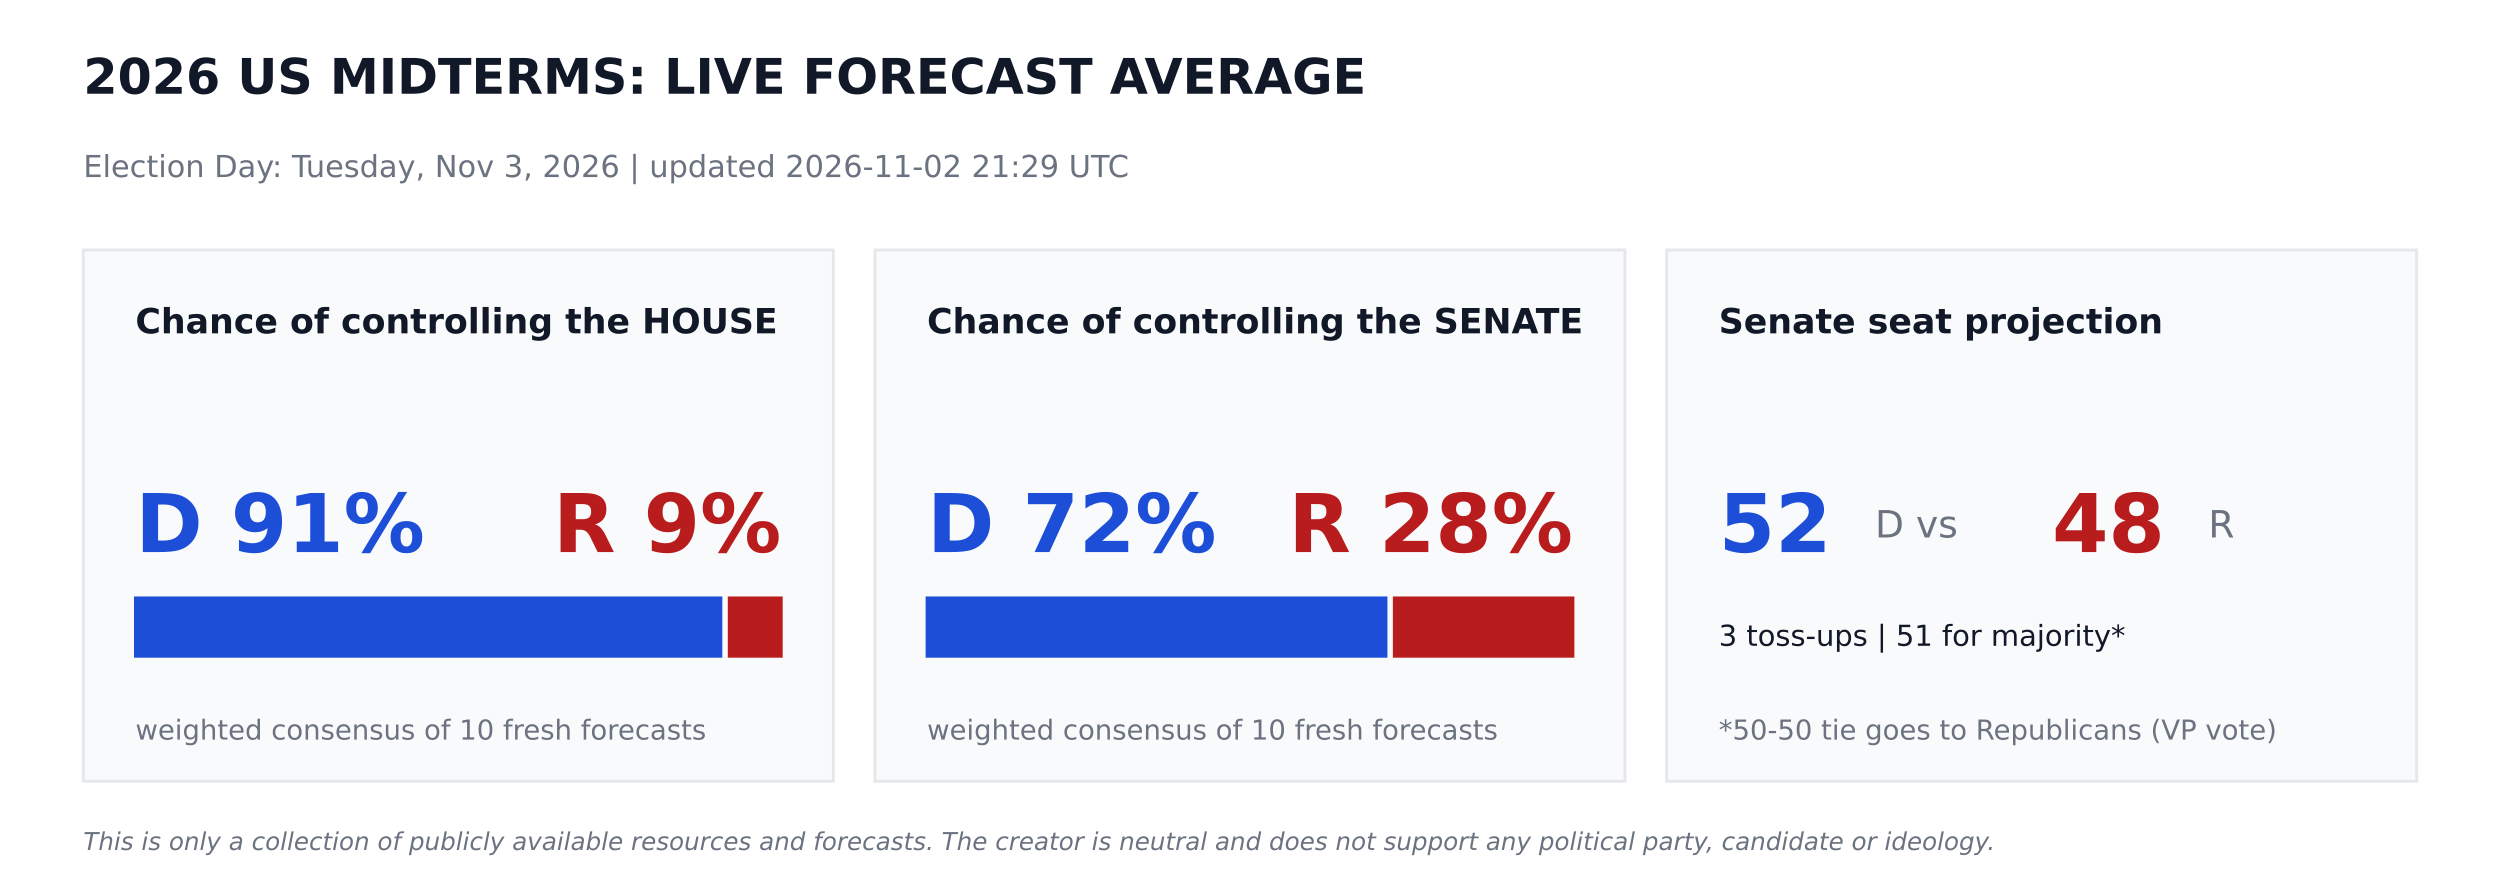
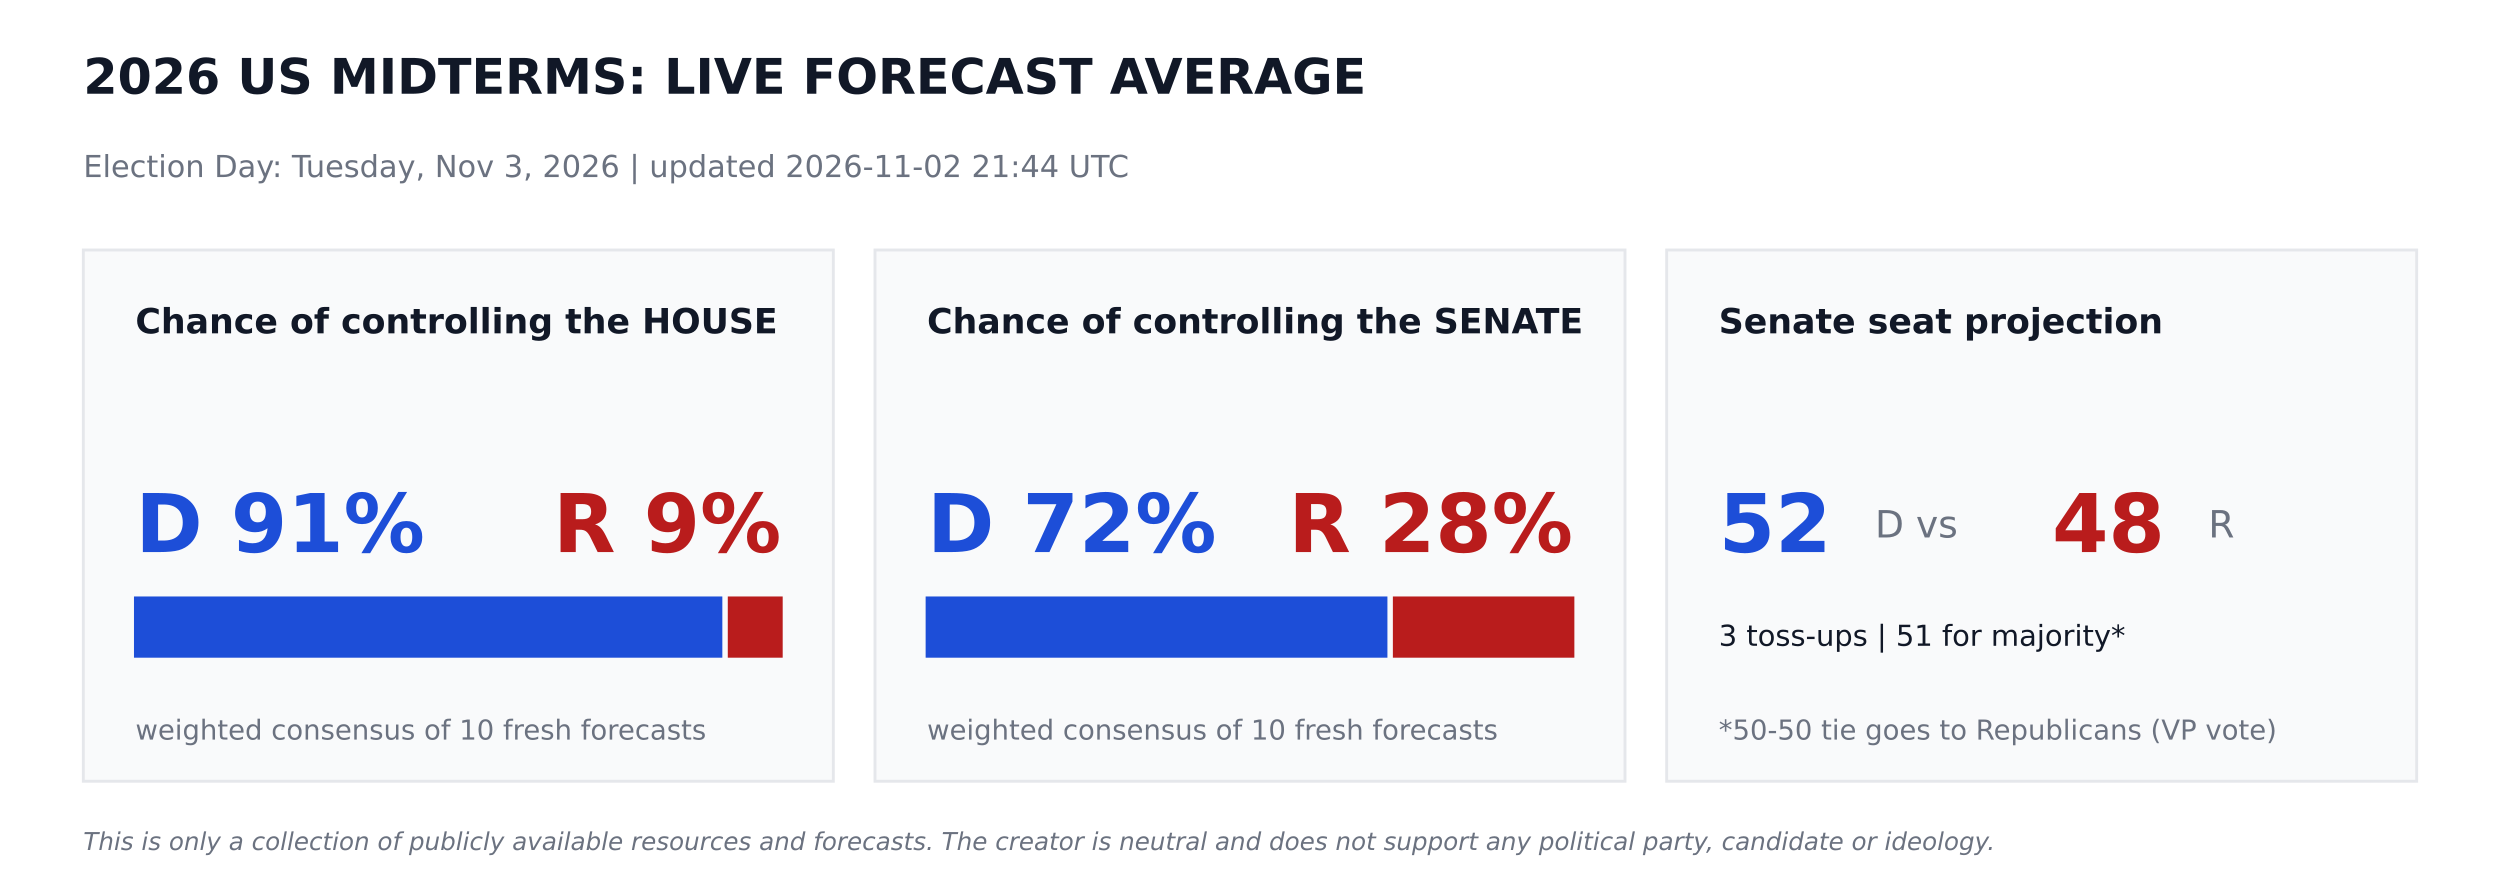
<svg xmlns="http://www.w3.org/2000/svg" width="864pt" height="302.4pt" viewBox="0 0 864 302.4" version="1.1">
  <defs>
    <style type="text/css">*{stroke-linejoin: round; stroke-linecap: butt}</style>
  </defs>
  <g id="figure_1">
    <g id="patch_1">
      <path d="M 0 302.4  L 864 302.4  L 864 0  L 0 0  z " style="fill: #ffffff" />
    </g>
    <g id="axes_1">
      <g id="patch_2">
-         <path d="M 28.8 270  L 288 270  L 288 86.4  L 28.8 86.4  z " clip-path="url(#pded01f35da)" style="fill: #f9fafb; stroke: #e5e7eb; stroke-linejoin: miter" />
+         <path d="M 28.8 270  L 288 270  L 288 86.4  L 28.8 86.4  z " clip-path="url(#pc23a52085c)" style="fill: #f9fafb; stroke: #e5e7eb; stroke-linejoin: miter" />
      </g>
      <g id="patch_3">
-         <path d="M 46.8 226.8  L 249.142 226.8  L 249.142 206.64  L 46.8 206.64  z " clip-path="url(#pded01f35da)" style="fill: #1d4ed8; stroke: #1d4ed8; stroke-linejoin: miter" />
+         <path d="M 46.8 226.8  L 249.142 226.8  L 249.142 206.64  L 46.8 206.64  z " clip-path="url(#pc23a52085c)" style="fill: #1d4ed8; stroke: #1d4ed8; stroke-linejoin: miter" />
      </g>
      <g id="patch_4">
-         <path d="M 252.022 226.8  L 270 226.8  L 270 206.64  L 252.022 206.64  z " clip-path="url(#pded01f35da)" style="fill: #b91c1c; stroke: #b91c1c; stroke-linejoin: miter" />
+         <path d="M 252.022 226.8  L 270 226.8  L 270 206.64  L 252.022 206.64  z " clip-path="url(#pc23a52085c)" style="fill: #b91c1c; stroke: #b91c1c; stroke-linejoin: miter" />
      </g>
      <g id="patch_5">
-         <path d="M 302.4 270  L 561.6 270  L 561.6 86.4  L 302.4 86.4  z " clip-path="url(#pded01f35da)" style="fill: #f9fafb; stroke: #e5e7eb; stroke-linejoin: miter" />
+         <path d="M 302.4 270  L 561.6 270  L 561.6 86.4  L 302.4 86.4  z " clip-path="url(#pc23a52085c)" style="fill: #f9fafb; stroke: #e5e7eb; stroke-linejoin: miter" />
      </g>
      <g id="patch_6">
-         <path d="M 320.4 226.8  L 478.994 226.8  L 478.994 206.64  L 320.4 206.64  z " clip-path="url(#pded01f35da)" style="fill: #1d4ed8; stroke: #1d4ed8; stroke-linejoin: miter" />
+         <path d="M 320.4 226.8  L 478.994 226.8  L 478.994 206.64  L 320.4 206.64  z " clip-path="url(#pc23a52085c)" style="fill: #1d4ed8; stroke: #1d4ed8; stroke-linejoin: miter" />
      </g>
      <g id="patch_7">
-         <path d="M 481.874 226.8  L 543.6 226.8  L 543.6 206.64  L 481.874 206.64  z " clip-path="url(#pded01f35da)" style="fill: #b91c1c; stroke: #b91c1c; stroke-linejoin: miter" />
+         <path d="M 481.874 226.8  L 543.6 226.8  L 543.6 206.64  L 481.874 206.64  z " clip-path="url(#pc23a52085c)" style="fill: #b91c1c; stroke: #b91c1c; stroke-linejoin: miter" />
      </g>
      <g id="patch_8">
-         <path d="M 576 270  L 835.2 270  L 835.2 86.4  L 576 86.4  z " clip-path="url(#pded01f35da)" style="fill: #f9fafb; stroke: #e5e7eb; stroke-linejoin: miter" />
+         <path d="M 576 270  L 835.2 270  L 835.2 86.4  L 576 86.4  z " clip-path="url(#pc23a52085c)" style="fill: #f9fafb; stroke: #e5e7eb; stroke-linejoin: miter" />
      </g>
      <g id="text_1">
        <text style="font-weight: 700; font-size: 17px; font-family: 'DejaVu Sans'; text-anchor: start; fill: #111827" x="28.8" y="32.4" transform="rotate(-0 28.8 32.4)">2026 US MIDTERMS: LIVE FORECAST AVERAGE</text>
      </g>
      <g id="text_2">
-         <text style="font-size: 10.5px; font-family: 'DejaVu Sans'; text-anchor: start; fill: #6b7280" x="28.8" y="61.2" transform="rotate(-0 28.8 61.2)">Election Day: Tuesday, Nov 3, 2026   |   updated 2026-11-02 21:29 UTC</text>
+         <text style="font-size: 10.5px; font-family: 'DejaVu Sans'; text-anchor: start; fill: #6b7280" x="28.8" y="61.2" transform="rotate(-0 28.8 61.2)">Election Day: Tuesday, Nov 3, 2026   |   updated 2026-11-02 21:44 UTC</text>
      </g>
      <g id="text_3">
        <text style="font-weight: 700; font-size: 12px; font-family: 'DejaVu Sans'; text-anchor: start; fill: #111827" x="46.8" y="115.2" transform="rotate(-0 46.8 115.2)">Chance of controlling the HOUSE</text>
      </g>
      <g id="text_4">
        <text style="font-weight: 700; font-size: 28px; font-family: 'DejaVu Sans'; text-anchor: start; fill: #1d4ed8" x="46.8" y="190.8" transform="rotate(-0 46.8 190.8)">D 91%</text>
      </g>
      <g id="text_5">
        <text style="font-weight: 700; font-size: 28px; font-family: 'DejaVu Sans'; text-anchor: end; fill: #b91c1c" x="270" y="190.8" transform="rotate(-0 270 190.8)">R 9%</text>
      </g>
      <g id="text_6">
        <text style="font-size: 9.5px; font-family: 'DejaVu Sans'; text-anchor: start; fill: #6b7280" x="46.8" y="255.6" transform="rotate(-0 46.8 255.6)">weighted consensus of 10 fresh forecasts</text>
      </g>
      <g id="text_7">
        <text style="font-weight: 700; font-size: 12px; font-family: 'DejaVu Sans'; text-anchor: start; fill: #111827" x="320.4" y="115.2" transform="rotate(-0 320.4 115.2)">Chance of controlling the SENATE</text>
      </g>
      <g id="text_8">
        <text style="font-weight: 700; font-size: 28px; font-family: 'DejaVu Sans'; text-anchor: start; fill: #1d4ed8" x="320.4" y="190.8" transform="rotate(-0 320.4 190.8)">D 72%</text>
      </g>
      <g id="text_9">
        <text style="font-weight: 700; font-size: 28px; font-family: 'DejaVu Sans'; text-anchor: end; fill: #b91c1c" x="543.6" y="190.8" transform="rotate(-0 543.6 190.8)">R 28%</text>
      </g>
      <g id="text_10">
        <text style="font-size: 9.5px; font-family: 'DejaVu Sans'; text-anchor: start; fill: #6b7280" x="320.4" y="255.6" transform="rotate(-0 320.4 255.6)">weighted consensus of 10 fresh forecasts</text>
      </g>
      <g id="text_11">
        <text style="font-weight: 700; font-size: 12px; font-family: 'DejaVu Sans'; text-anchor: start; fill: #111827" x="594" y="115.2" transform="rotate(-0 594 115.2)">Senate seat projection</text>
      </g>
      <g id="text_12">
        <text style="font-weight: 700; font-size: 28px; font-family: 'DejaVu Sans'; text-anchor: start; fill: #1d4ed8" x="594" y="190.8" transform="rotate(-0 594 190.8)">52</text>
      </g>
      <g id="text_13">
        <text style="font-size: 13px; font-family: 'DejaVu Sans'; text-anchor: start; fill: #6b7280" x="648" y="185.76" transform="rotate(-0 648 185.76)">D  vs</text>
      </g>
      <g id="text_14">
        <text style="font-weight: 700; font-size: 28px; font-family: 'DejaVu Sans'; text-anchor: start; fill: #b91c1c" x="709.2" y="190.8" transform="rotate(-0 709.2 190.8)">48</text>
      </g>
      <g id="text_15">
        <text style="font-size: 13px; font-family: 'DejaVu Sans'; text-anchor: start; fill: #6b7280" x="763.2" y="185.76" transform="rotate(-0 763.2 185.76)">R</text>
      </g>
      <g id="text_16">
        <text style="font-size: 10px; font-family: 'DejaVu Sans'; text-anchor: start; fill: #111827" x="594" y="223.2" transform="rotate(-0 594 223.2)">3 toss-ups  |  51 for majority*</text>
      </g>
      <g id="text_17">
        <text style="font-size: 9.5px; font-family: 'DejaVu Sans'; text-anchor: start; fill: #6b7280" x="594" y="255.6" transform="rotate(-0 594 255.6)">*50-50 tie goes to Republicans (VP vote)</text>
      </g>
      <g id="text_18">
        <text style="font-style: italic; font-size: 8.5px; font-family: 'DejaVu Sans'; text-anchor: start; fill: #6b7280" x="28.8" y="293.76" transform="rotate(-0 28.8 293.76)">This is only a collection of publicly available resources and forecasts. The creator is neutral and does not support any political party, candidate or ideology.</text>
      </g>
    </g>
  </g>
  <defs>
-     <clipPath id="pded01f35da">
+     <clipPath id="pc23a52085c">
      <rect x="0" y="0" width="864" height="302.4" />
    </clipPath>
  </defs>
</svg>
